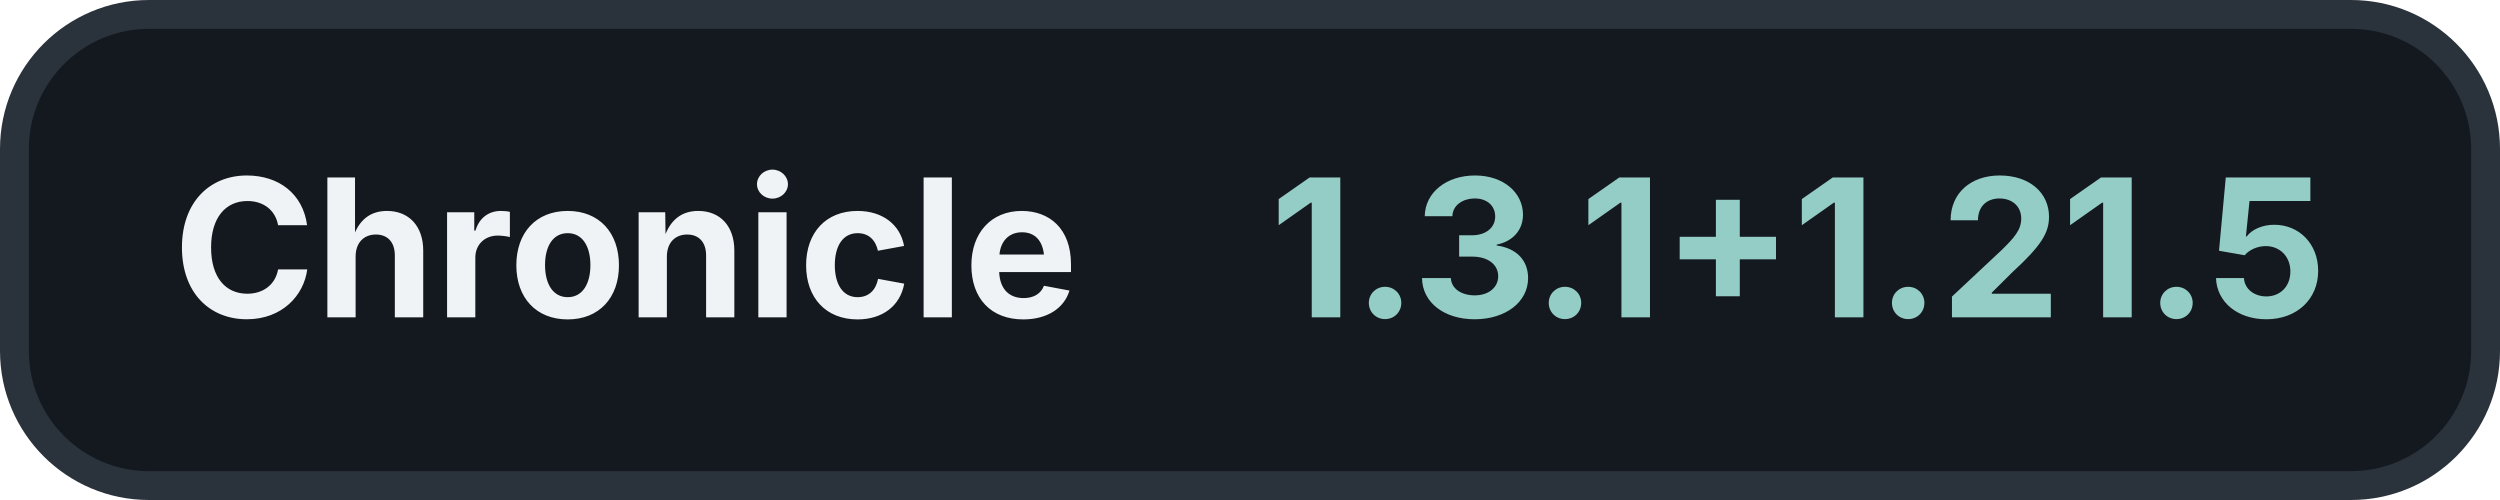
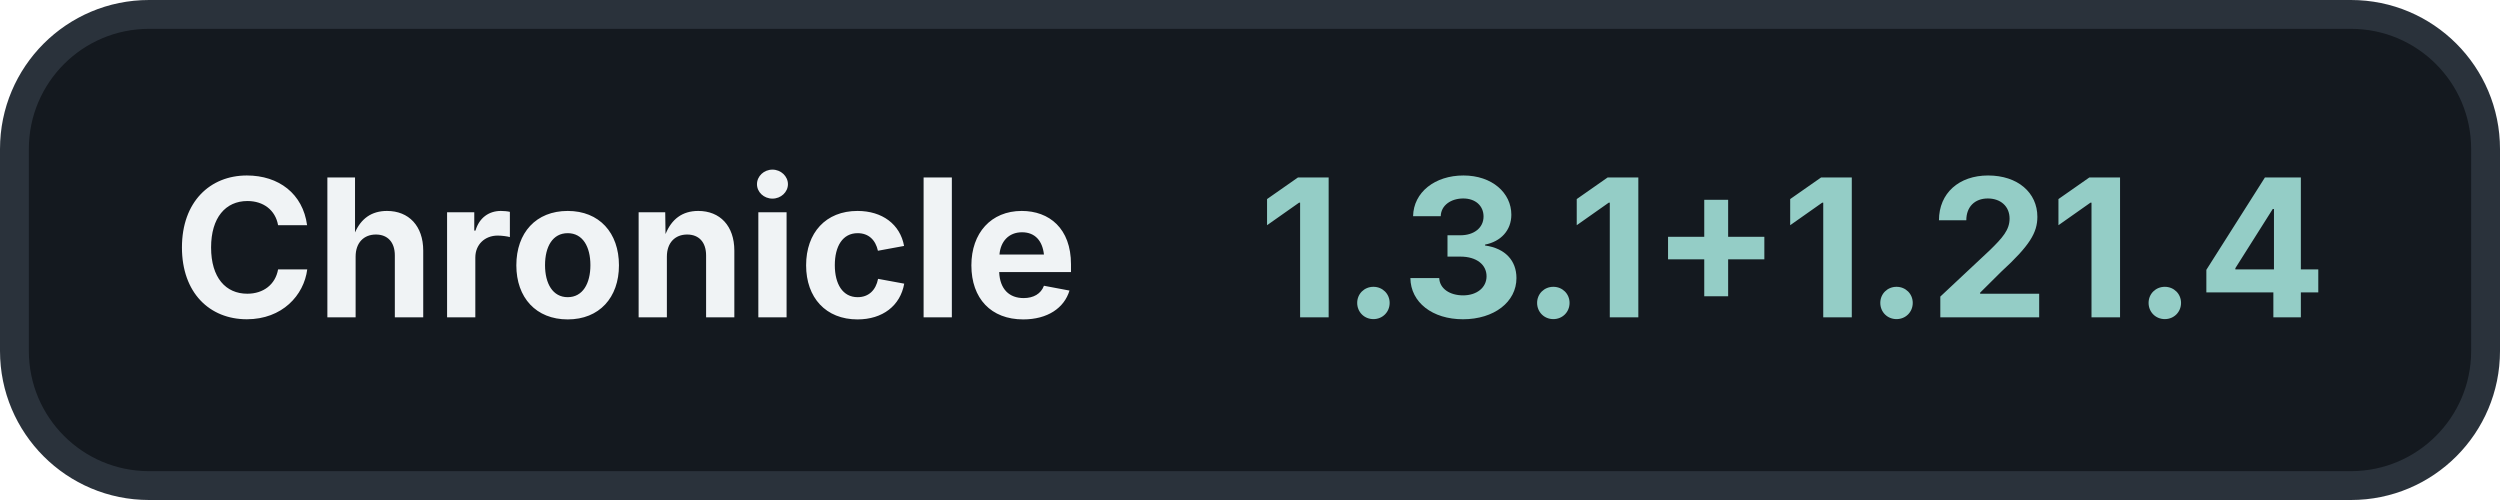
<svg xmlns="http://www.w3.org/2000/svg" width="260" height="52" viewBox="0 0 260 52">
  <rect x="1.5" y="1.5" width="257" height="49" rx="14" fill="#14191F" stroke="#2A323B" stroke-width="3" />
  <text x="18" y="33" fill="#F0F3F5" font-family="Inter, -apple-system, BlinkMacSystemFont, 'Segoe UI', sans-serif" font-size="20" font-weight="700">Chronicle</text>
-   <text x="242" y="33" fill="#94CDC6" font-family="Inter, -apple-system, BlinkMacSystemFont, 'Segoe UI', sans-serif" font-size="20" font-weight="700" text-anchor="end">1.3.1+1.21.5</text>
+   <text x="242" y="33" fill="#94CDC6" font-family="Inter, -apple-system, BlinkMacSystemFont, 'Segoe UI', sans-serif" font-size="20" font-weight="700" text-anchor="end">1.3.1+1.21.4</text>
</svg>
